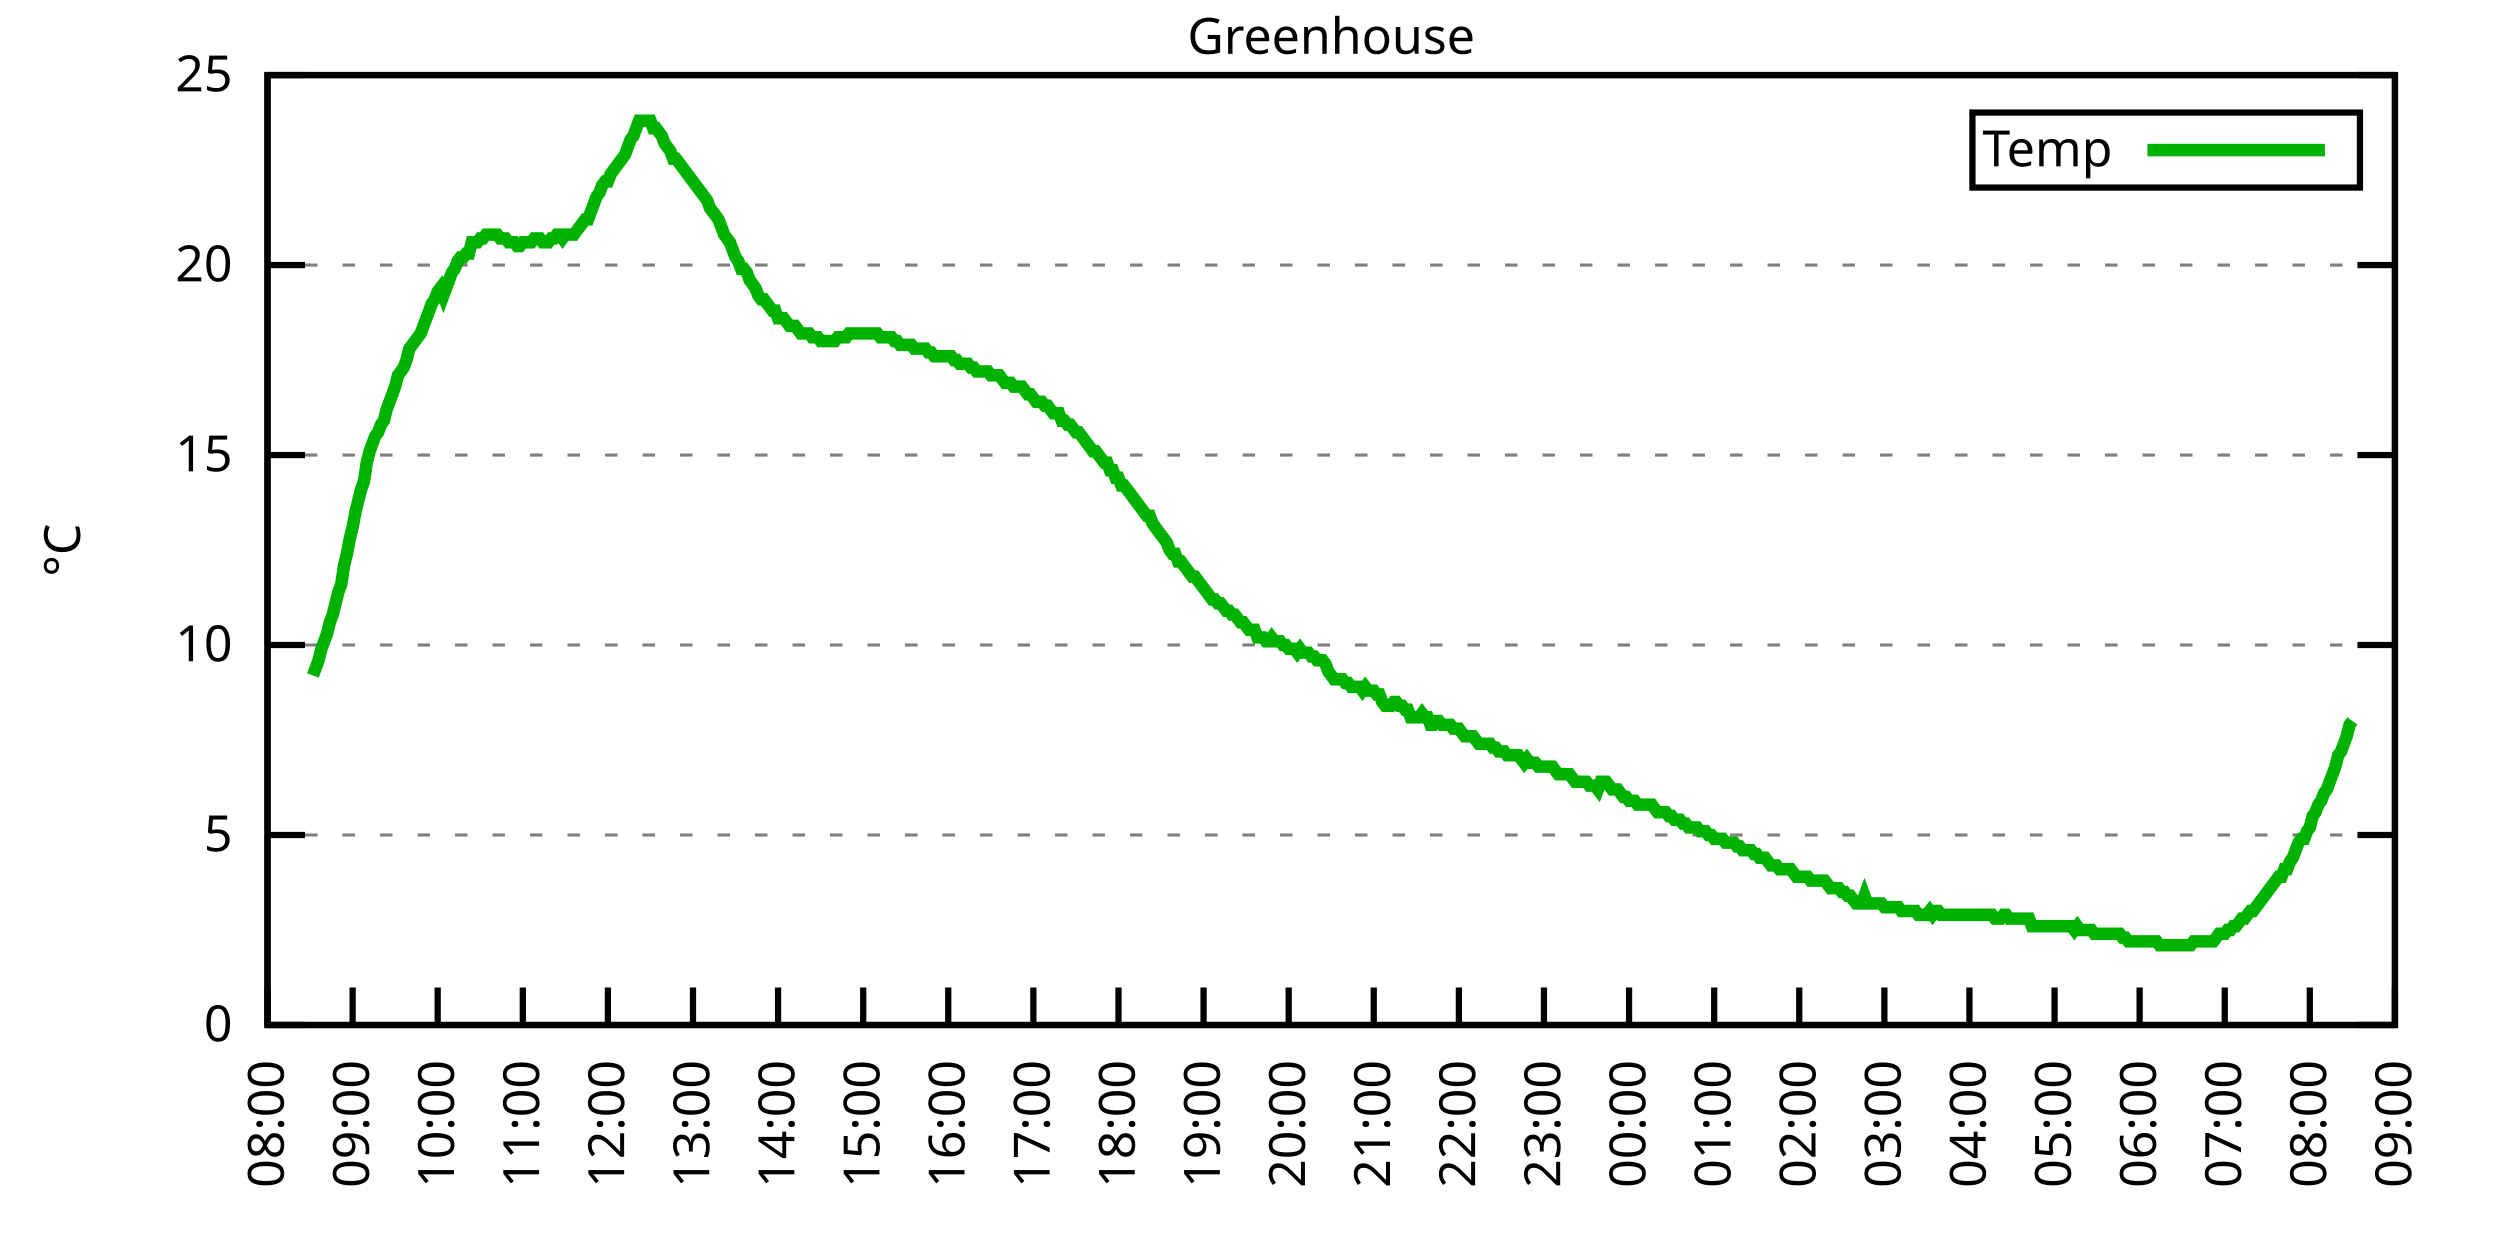
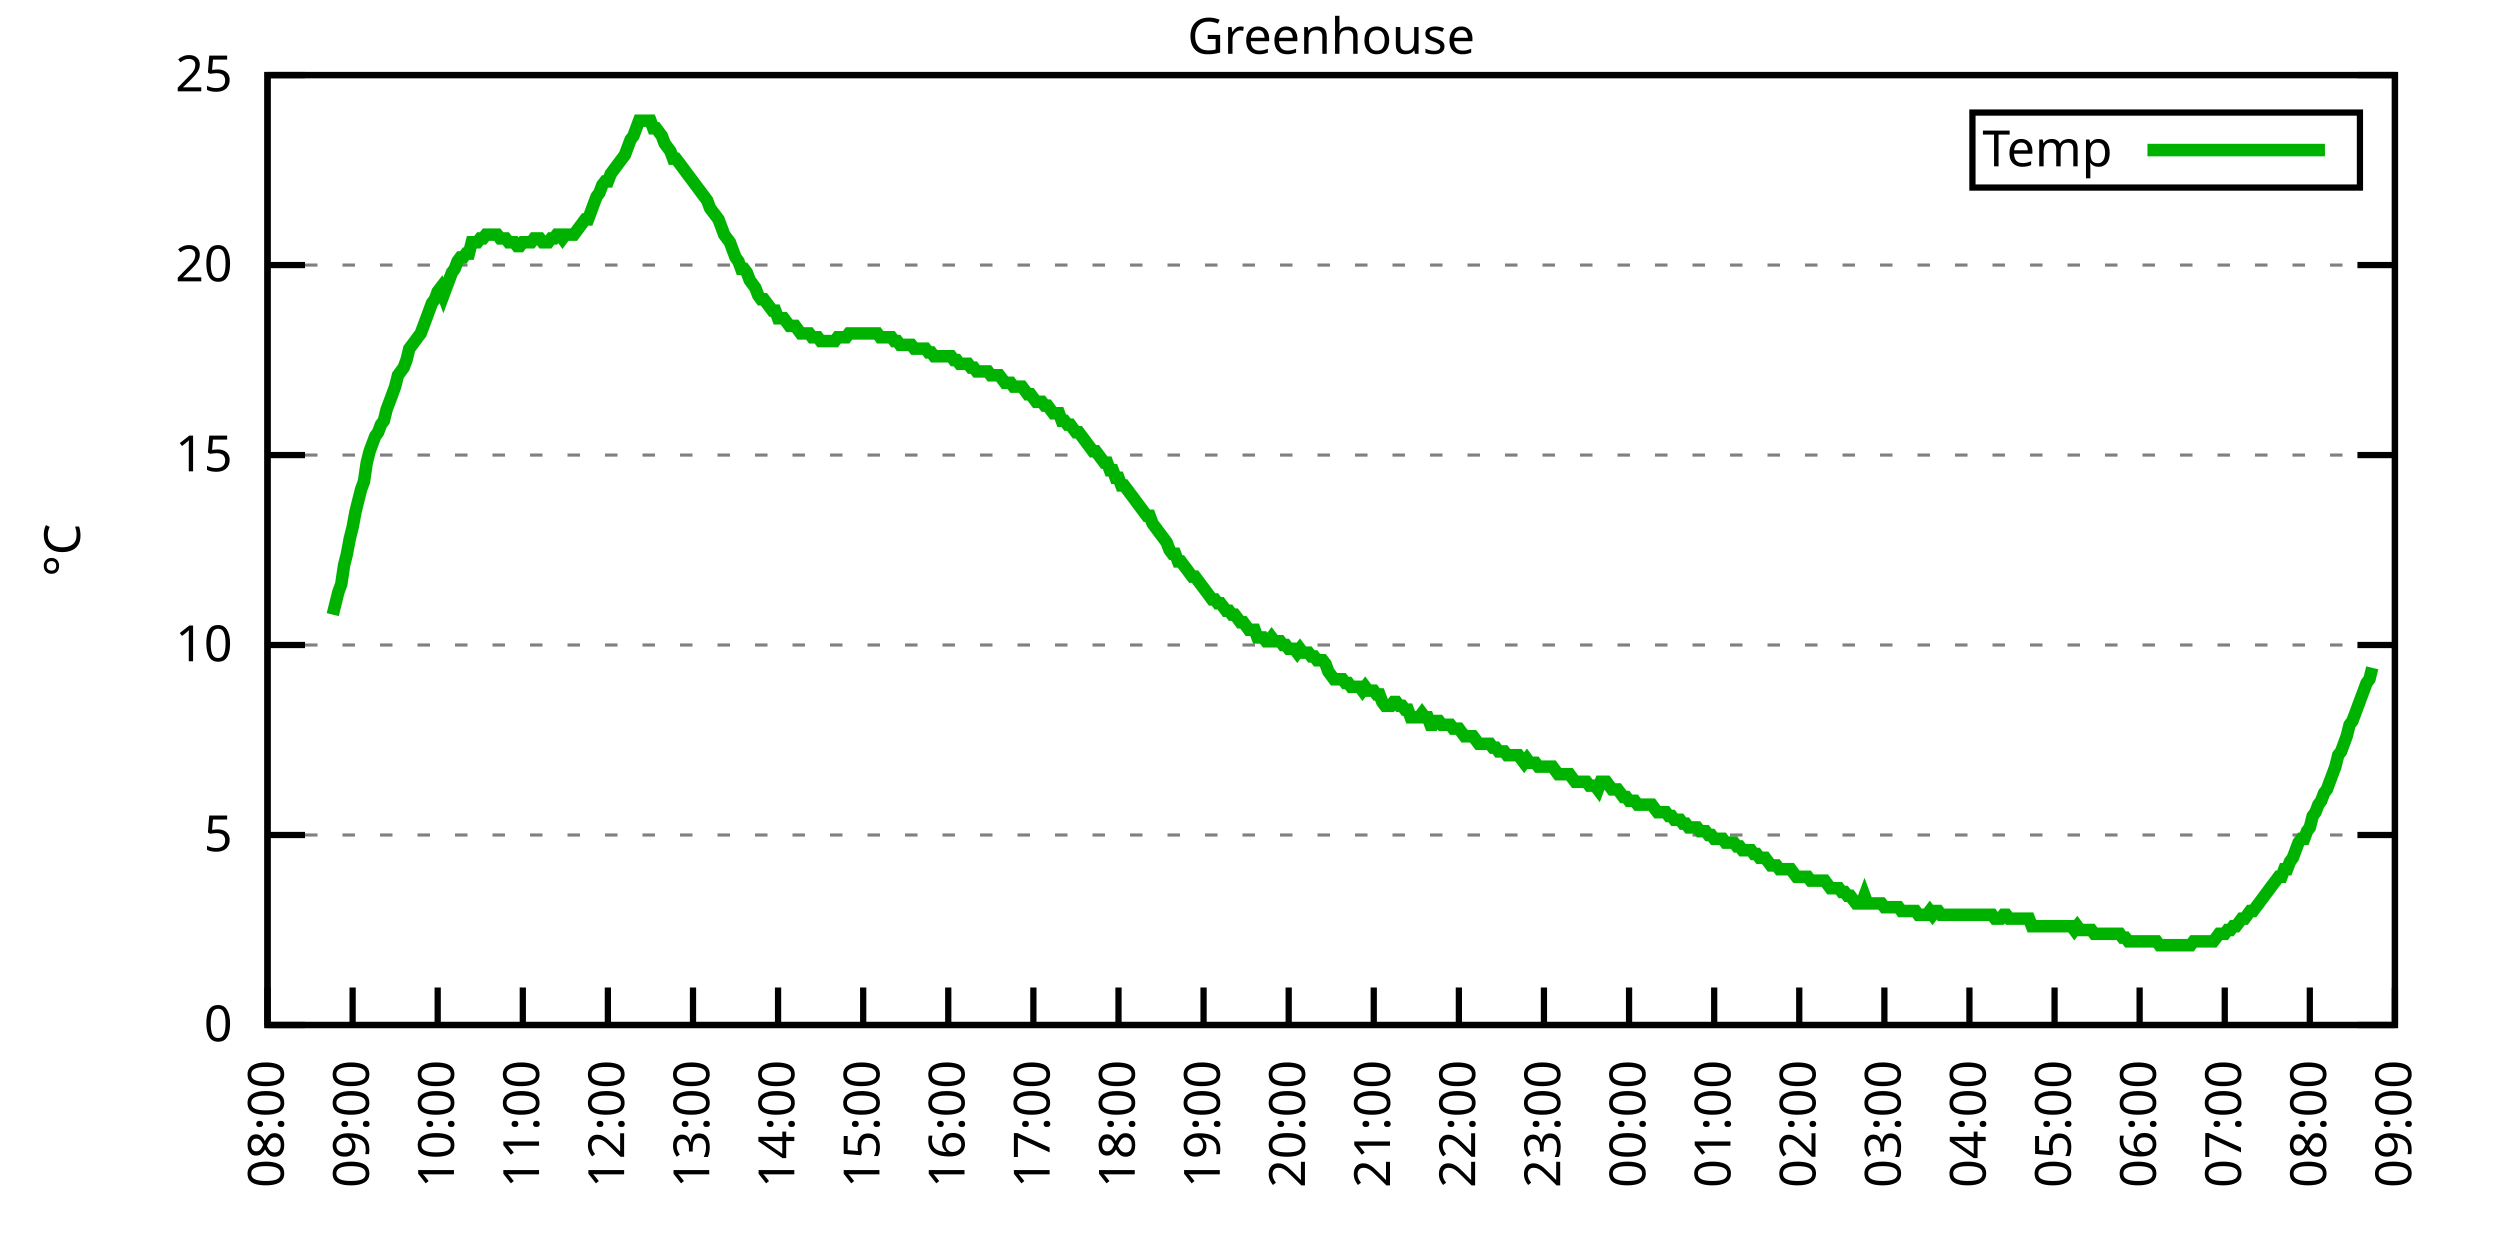
<svg xmlns="http://www.w3.org/2000/svg" xmlns:xlink="http://www.w3.org/1999/xlink" width="400" height="200" viewBox="0 0 400 200">
  <g id="gnuplot_canvas">
    <rect x="0" y="0" width="400" height="200" fill="none" />
    <defs>
      <circle id="gpDot" r="0.5" stroke-width="0.5" stroke="currentColor" />
      <path id="gpPt0" stroke-width="0.333" stroke="currentColor" d="M-1,0 h2 M0,-1 v2" />
      <path id="gpPt1" stroke-width="0.333" stroke="currentColor" d="M-1,-1 L1,1 M1,-1 L-1,1" />
      <path id="gpPt2" stroke-width="0.333" stroke="currentColor" d="M-1,0 L1,0 M0,-1 L0,1 M-1,-1 L1,1 M-1,1 L1,-1" />
      <rect id="gpPt3" stroke-width="0.333" stroke="currentColor" x="-1" y="-1" width="2" height="2" />
      <rect id="gpPt4" stroke-width="0.333" stroke="currentColor" fill="currentColor" x="-1" y="-1" width="2" height="2" />
      <circle id="gpPt5" stroke-width="0.333" stroke="currentColor" cx="0" cy="0" r="1" />
      <use xlink:href="#gpPt5" id="gpPt6" fill="currentColor" stroke="none" />
      <path id="gpPt7" stroke-width="0.333" stroke="currentColor" d="M0,-1.33 L-1.33,0.67 L1.33,0.67 z" />
      <use xlink:href="#gpPt7" id="gpPt8" fill="currentColor" stroke="none" />
      <use xlink:href="#gpPt7" id="gpPt9" stroke="currentColor" transform="rotate(180)" />
      <use xlink:href="#gpPt9" id="gpPt10" fill="currentColor" stroke="none" />
      <use xlink:href="#gpPt3" id="gpPt11" stroke="currentColor" transform="rotate(45)" />
      <use xlink:href="#gpPt11" id="gpPt12" fill="currentColor" stroke="none" />
      <path id="gpPt13" stroke-width="0.333" stroke="currentColor" d="M0,1.330 L1.265,0.411 L0.782,-1.067 L-0.782,-1.076 L-1.265,0.411 z" />
      <use xlink:href="#gpPt13" id="gpPt14" fill="currentColor" stroke="none" />
      <filter id="textbox" filterUnits="objectBoundingBox" x="0" y="0" height="1" width="1">
        <feFlood flood-color="white" flood-opacity="1" result="bgnd" />
        <feComposite in="SourceGraphic" in2="bgnd" operator="atop" />
      </filter>
      <filter id="greybox" filterUnits="objectBoundingBox" x="0" y="0" height="1" width="1">
        <feFlood flood-color="lightgrey" flood-opacity="1" result="grey" />
        <feComposite in="SourceGraphic" in2="grey" operator="atop" />
      </filter>
    </defs>
    <g fill="none" color="white" stroke="currentColor" stroke-width="1.00" stroke-linecap="butt" stroke-linejoin="miter">
</g>
    <g fill="none" color="black" stroke="currentColor" stroke-width="1.00" stroke-linecap="butt" stroke-linejoin="miter">
      <g stroke="none" shape-rendering="crispEdges">
        <polygon fill="rgb(255, 255, 255)" points="42.80,164.00 383.18,164.00 383.18,12.02 42.80,12.02 " />
      </g>
    </g>
    <g fill="none" color="black" stroke="currentColor" stroke-width="1.00" stroke-linecap="butt" stroke-linejoin="miter">
</g>
    <g fill="none" color="black" stroke="black" stroke-width="0.50" stroke-linecap="butt" stroke-linejoin="miter">
</g>
    <g fill="none" color="gray" stroke="currentColor" stroke-width="0.50" stroke-linecap="butt" stroke-linejoin="miter">
      <path stroke="gray" stroke-dasharray="2,4" class="gridline" d="M42.80,164.00 L383.19,164.00  " />
    </g>
    <g fill="none" color="gray" stroke="gray" stroke-width="1.00" stroke-linecap="butt" stroke-linejoin="miter">
</g>
    <g fill="none" color="black" stroke="currentColor" stroke-width="1.00" stroke-linecap="butt" stroke-linejoin="miter">
      <path stroke="black" d="M42.80,164.00 L48.80,164.00 M383.19,164.00 L377.19,164.00  " />
      <g transform="translate(37.20,166.60)" stroke="none" fill="black" font-family="Sans" font-size="8.00" text-anchor="end">
        <text>
          <tspan font-family="Sans"> 0</tspan>
        </text>
      </g>
    </g>
    <g fill="none" color="black" stroke="currentColor" stroke-width="1.00" stroke-linecap="butt" stroke-linejoin="miter">
</g>
    <g fill="none" color="black" stroke="black" stroke-width="0.50" stroke-linecap="butt" stroke-linejoin="miter">
</g>
    <g fill="none" color="gray" stroke="currentColor" stroke-width="0.50" stroke-linecap="butt" stroke-linejoin="miter">
      <path stroke="gray" stroke-dasharray="2,4" class="gridline" d="M42.80,133.60 L383.19,133.60  " />
    </g>
    <g fill="none" color="gray" stroke="gray" stroke-width="1.00" stroke-linecap="butt" stroke-linejoin="miter">
</g>
    <g fill="none" color="black" stroke="currentColor" stroke-width="1.00" stroke-linecap="butt" stroke-linejoin="miter">
      <path stroke="black" d="M42.80,133.60 L48.80,133.60 M383.19,133.60 L377.19,133.60  " />
      <g transform="translate(37.20,136.20)" stroke="none" fill="black" font-family="Sans" font-size="8.00" text-anchor="end">
        <text>
          <tspan font-family="Sans"> 5</tspan>
        </text>
      </g>
    </g>
    <g fill="none" color="black" stroke="currentColor" stroke-width="1.00" stroke-linecap="butt" stroke-linejoin="miter">
</g>
    <g fill="none" color="black" stroke="black" stroke-width="0.50" stroke-linecap="butt" stroke-linejoin="miter">
</g>
    <g fill="none" color="gray" stroke="currentColor" stroke-width="0.50" stroke-linecap="butt" stroke-linejoin="miter">
      <path stroke="gray" stroke-dasharray="2,4" class="gridline" d="M42.80,103.20 L383.19,103.20  " />
    </g>
    <g fill="none" color="gray" stroke="gray" stroke-width="1.00" stroke-linecap="butt" stroke-linejoin="miter">
</g>
    <g fill="none" color="black" stroke="currentColor" stroke-width="1.00" stroke-linecap="butt" stroke-linejoin="miter">
      <path stroke="black" d="M42.80,103.20 L48.80,103.20 M383.19,103.20 L377.19,103.20  " />
      <g transform="translate(37.20,105.80)" stroke="none" fill="black" font-family="Sans" font-size="8.00" text-anchor="end">
        <text>
          <tspan font-family="Sans"> 10</tspan>
        </text>
      </g>
    </g>
    <g fill="none" color="black" stroke="currentColor" stroke-width="1.00" stroke-linecap="butt" stroke-linejoin="miter">
</g>
    <g fill="none" color="black" stroke="black" stroke-width="0.50" stroke-linecap="butt" stroke-linejoin="miter">
</g>
    <g fill="none" color="gray" stroke="currentColor" stroke-width="0.50" stroke-linecap="butt" stroke-linejoin="miter">
      <path stroke="gray" stroke-dasharray="2,4" class="gridline" d="M42.80,72.81 L383.19,72.81  " />
    </g>
    <g fill="none" color="gray" stroke="gray" stroke-width="1.00" stroke-linecap="butt" stroke-linejoin="miter">
</g>
    <g fill="none" color="black" stroke="currentColor" stroke-width="1.00" stroke-linecap="butt" stroke-linejoin="miter">
      <path stroke="black" d="M42.80,72.81 L48.80,72.81 M383.19,72.81 L377.19,72.81  " />
      <g transform="translate(37.20,75.41)" stroke="none" fill="black" font-family="Sans" font-size="8.00" text-anchor="end">
        <text>
          <tspan font-family="Sans"> 15</tspan>
        </text>
      </g>
    </g>
    <g fill="none" color="black" stroke="currentColor" stroke-width="1.00" stroke-linecap="butt" stroke-linejoin="miter">
</g>
    <g fill="none" color="black" stroke="black" stroke-width="0.50" stroke-linecap="butt" stroke-linejoin="miter">
</g>
    <g fill="none" color="gray" stroke="currentColor" stroke-width="0.50" stroke-linecap="butt" stroke-linejoin="miter">
      <path stroke="gray" stroke-dasharray="2,4" class="gridline" d="M42.80,42.41 L383.19,42.41  " />
    </g>
    <g fill="none" color="gray" stroke="gray" stroke-width="1.00" stroke-linecap="butt" stroke-linejoin="miter">
</g>
    <g fill="none" color="black" stroke="currentColor" stroke-width="1.00" stroke-linecap="butt" stroke-linejoin="miter">
      <path stroke="black" d="M42.80,42.41 L48.80,42.41 M383.19,42.41 L377.19,42.41  " />
      <g transform="translate(37.20,45.01)" stroke="none" fill="black" font-family="Sans" font-size="8.00" text-anchor="end">
        <text>
          <tspan font-family="Sans"> 20</tspan>
        </text>
      </g>
    </g>
    <g fill="none" color="black" stroke="currentColor" stroke-width="1.00" stroke-linecap="butt" stroke-linejoin="miter">
</g>
    <g fill="none" color="black" stroke="black" stroke-width="0.50" stroke-linecap="butt" stroke-linejoin="miter">
</g>
    <g fill="none" color="gray" stroke="currentColor" stroke-width="0.50" stroke-linecap="butt" stroke-linejoin="miter">
      <path stroke="gray" stroke-dasharray="2,4" class="gridline" d="M42.80,12.01 L383.19,12.01  " />
    </g>
    <g fill="none" color="gray" stroke="gray" stroke-width="1.00" stroke-linecap="butt" stroke-linejoin="miter">
</g>
    <g fill="none" color="black" stroke="currentColor" stroke-width="1.00" stroke-linecap="butt" stroke-linejoin="miter">
      <path stroke="black" d="M42.80,12.01 L48.80,12.01 M383.19,12.01 L377.19,12.01  " />
      <g transform="translate(37.20,14.61)" stroke="none" fill="black" font-family="Sans" font-size="8.00" text-anchor="end">
        <text>
          <tspan font-family="Sans"> 25</tspan>
        </text>
      </g>
    </g>
    <g fill="none" color="black" stroke="currentColor" stroke-width="1.00" stroke-linecap="butt" stroke-linejoin="miter">
      <path stroke="black" d="M42.80,164.00 L42.80,158.00  " />
      <g transform="translate(45.40,169.60) rotate(270.00)" stroke="none" fill="black" font-family="Sans" font-size="8.00" text-anchor="end">
        <text>
          <tspan font-family="Sans">08:00</tspan>
        </text>
      </g>
    </g>
    <g fill="none" color="black" stroke="currentColor" stroke-width="1.00" stroke-linecap="butt" stroke-linejoin="miter">
      <path stroke="black" d="M56.42,164.00 L56.42,158.00  " />
      <g transform="translate(59.02,169.60) rotate(270.00)" stroke="none" fill="black" font-family="Sans" font-size="8.00" text-anchor="end">
        <text>
          <tspan font-family="Sans">09:00</tspan>
        </text>
      </g>
    </g>
    <g fill="none" color="black" stroke="currentColor" stroke-width="1.00" stroke-linecap="butt" stroke-linejoin="miter">
      <path stroke="black" d="M70.03,164.00 L70.03,158.00  " />
      <g transform="translate(72.63,169.60) rotate(270.00)" stroke="none" fill="black" font-family="Sans" font-size="8.00" text-anchor="end">
        <text>
          <tspan font-family="Sans">10:00</tspan>
        </text>
      </g>
    </g>
    <g fill="none" color="black" stroke="currentColor" stroke-width="1.00" stroke-linecap="butt" stroke-linejoin="miter">
      <path stroke="black" d="M83.65,164.00 L83.65,158.00  " />
      <g transform="translate(86.25,169.60) rotate(270.00)" stroke="none" fill="black" font-family="Sans" font-size="8.00" text-anchor="end">
        <text>
          <tspan font-family="Sans">11:00</tspan>
        </text>
      </g>
    </g>
    <g fill="none" color="black" stroke="currentColor" stroke-width="1.00" stroke-linecap="butt" stroke-linejoin="miter">
      <path stroke="black" d="M97.26,164.00 L97.26,158.00  " />
      <g transform="translate(99.86,169.60) rotate(270.00)" stroke="none" fill="black" font-family="Sans" font-size="8.00" text-anchor="end">
        <text>
          <tspan font-family="Sans">12:00</tspan>
        </text>
      </g>
    </g>
    <g fill="none" color="black" stroke="currentColor" stroke-width="1.00" stroke-linecap="butt" stroke-linejoin="miter">
      <path stroke="black" d="M110.88,164.00 L110.88,158.00  " />
      <g transform="translate(113.48,169.60) rotate(270.00)" stroke="none" fill="black" font-family="Sans" font-size="8.00" text-anchor="end">
        <text>
          <tspan font-family="Sans">13:00</tspan>
        </text>
      </g>
    </g>
    <g fill="none" color="black" stroke="currentColor" stroke-width="1.00" stroke-linecap="butt" stroke-linejoin="miter">
      <path stroke="black" d="M124.49,164.00 L124.49,158.00  " />
      <g transform="translate(127.09,169.60) rotate(270.00)" stroke="none" fill="black" font-family="Sans" font-size="8.00" text-anchor="end">
        <text>
          <tspan font-family="Sans">14:00</tspan>
        </text>
      </g>
    </g>
    <g fill="none" color="black" stroke="currentColor" stroke-width="1.00" stroke-linecap="butt" stroke-linejoin="miter">
      <path stroke="black" d="M138.11,164.00 L138.11,158.00  " />
      <g transform="translate(140.71,169.60) rotate(270.00)" stroke="none" fill="black" font-family="Sans" font-size="8.00" text-anchor="end">
        <text>
          <tspan font-family="Sans">15:00</tspan>
        </text>
      </g>
    </g>
    <g fill="none" color="black" stroke="currentColor" stroke-width="1.00" stroke-linecap="butt" stroke-linejoin="miter">
      <path stroke="black" d="M151.72,164.00 L151.72,158.00  " />
      <g transform="translate(154.32,169.60) rotate(270.00)" stroke="none" fill="black" font-family="Sans" font-size="8.00" text-anchor="end">
        <text>
          <tspan font-family="Sans">16:00</tspan>
        </text>
      </g>
    </g>
    <g fill="none" color="black" stroke="currentColor" stroke-width="1.00" stroke-linecap="butt" stroke-linejoin="miter">
      <path stroke="black" d="M165.34,164.00 L165.34,158.00  " />
      <g transform="translate(167.94,169.60) rotate(270.00)" stroke="none" fill="black" font-family="Sans" font-size="8.00" text-anchor="end">
        <text>
          <tspan font-family="Sans">17:00</tspan>
        </text>
      </g>
    </g>
    <g fill="none" color="black" stroke="currentColor" stroke-width="1.00" stroke-linecap="butt" stroke-linejoin="miter">
      <path stroke="black" d="M178.96,164.00 L178.96,158.00  " />
      <g transform="translate(181.56,169.60) rotate(270.00)" stroke="none" fill="black" font-family="Sans" font-size="8.00" text-anchor="end">
        <text>
          <tspan font-family="Sans">18:00</tspan>
        </text>
      </g>
    </g>
    <g fill="none" color="black" stroke="currentColor" stroke-width="1.00" stroke-linecap="butt" stroke-linejoin="miter">
      <path stroke="black" d="M192.57,164.00 L192.57,158.00  " />
      <g transform="translate(195.17,169.60) rotate(270.00)" stroke="none" fill="black" font-family="Sans" font-size="8.00" text-anchor="end">
        <text>
          <tspan font-family="Sans">19:00</tspan>
        </text>
      </g>
    </g>
    <g fill="none" color="black" stroke="currentColor" stroke-width="1.00" stroke-linecap="butt" stroke-linejoin="miter">
      <path stroke="black" d="M206.19,164.00 L206.19,158.00  " />
      <g transform="translate(208.79,169.60) rotate(270.00)" stroke="none" fill="black" font-family="Sans" font-size="8.00" text-anchor="end">
        <text>
          <tspan font-family="Sans">20:00</tspan>
        </text>
      </g>
    </g>
    <g fill="none" color="black" stroke="currentColor" stroke-width="1.00" stroke-linecap="butt" stroke-linejoin="miter">
      <path stroke="black" d="M219.80,164.00 L219.80,158.00  " />
      <g transform="translate(222.40,169.60) rotate(270.00)" stroke="none" fill="black" font-family="Sans" font-size="8.00" text-anchor="end">
        <text>
          <tspan font-family="Sans">21:00</tspan>
        </text>
      </g>
    </g>
    <g fill="none" color="black" stroke="currentColor" stroke-width="1.00" stroke-linecap="butt" stroke-linejoin="miter">
      <path stroke="black" d="M233.42,164.00 L233.42,158.00  " />
      <g transform="translate(236.02,169.60) rotate(270.00)" stroke="none" fill="black" font-family="Sans" font-size="8.00" text-anchor="end">
        <text>
          <tspan font-family="Sans">22:00</tspan>
        </text>
      </g>
    </g>
    <g fill="none" color="black" stroke="currentColor" stroke-width="1.00" stroke-linecap="butt" stroke-linejoin="miter">
      <path stroke="black" d="M247.03,164.00 L247.03,158.00  " />
      <g transform="translate(249.63,169.60) rotate(270.00)" stroke="none" fill="black" font-family="Sans" font-size="8.00" text-anchor="end">
        <text>
          <tspan font-family="Sans">23:00</tspan>
        </text>
      </g>
    </g>
    <g fill="none" color="black" stroke="currentColor" stroke-width="1.00" stroke-linecap="butt" stroke-linejoin="miter">
      <path stroke="black" d="M260.65,164.00 L260.65,158.00  " />
      <g transform="translate(263.25,169.60) rotate(270.00)" stroke="none" fill="black" font-family="Sans" font-size="8.00" text-anchor="end">
        <text>
          <tspan font-family="Sans">00:00</tspan>
        </text>
      </g>
    </g>
    <g fill="none" color="black" stroke="currentColor" stroke-width="1.00" stroke-linecap="butt" stroke-linejoin="miter">
      <path stroke="black" d="M274.27,164.00 L274.27,158.00  " />
      <g transform="translate(276.87,169.60) rotate(270.00)" stroke="none" fill="black" font-family="Sans" font-size="8.00" text-anchor="end">
        <text>
          <tspan font-family="Sans">01:00</tspan>
        </text>
      </g>
    </g>
    <g fill="none" color="black" stroke="currentColor" stroke-width="1.00" stroke-linecap="butt" stroke-linejoin="miter">
      <path stroke="black" d="M287.88,164.00 L287.88,158.00  " />
      <g transform="translate(290.48,169.60) rotate(270.00)" stroke="none" fill="black" font-family="Sans" font-size="8.00" text-anchor="end">
        <text>
          <tspan font-family="Sans">02:00</tspan>
        </text>
      </g>
    </g>
    <g fill="none" color="black" stroke="currentColor" stroke-width="1.00" stroke-linecap="butt" stroke-linejoin="miter">
      <path stroke="black" d="M301.50,164.00 L301.50,158.00  " />
      <g transform="translate(304.10,169.60) rotate(270.00)" stroke="none" fill="black" font-family="Sans" font-size="8.00" text-anchor="end">
        <text>
          <tspan font-family="Sans">03:00</tspan>
        </text>
      </g>
    </g>
    <g fill="none" color="black" stroke="currentColor" stroke-width="1.00" stroke-linecap="butt" stroke-linejoin="miter">
      <path stroke="black" d="M315.11,164.00 L315.11,158.00  " />
      <g transform="translate(317.71,169.60) rotate(270.00)" stroke="none" fill="black" font-family="Sans" font-size="8.00" text-anchor="end">
        <text>
          <tspan font-family="Sans">04:00</tspan>
        </text>
      </g>
    </g>
    <g fill="none" color="black" stroke="currentColor" stroke-width="1.00" stroke-linecap="butt" stroke-linejoin="miter">
      <path stroke="black" d="M328.73,164.00 L328.73,158.00  " />
      <g transform="translate(331.33,169.60) rotate(270.00)" stroke="none" fill="black" font-family="Sans" font-size="8.00" text-anchor="end">
        <text>
          <tspan font-family="Sans">05:00</tspan>
        </text>
      </g>
    </g>
    <g fill="none" color="black" stroke="currentColor" stroke-width="1.00" stroke-linecap="butt" stroke-linejoin="miter">
      <path stroke="black" d="M342.34,164.00 L342.34,158.00  " />
      <g transform="translate(344.94,169.60) rotate(270.00)" stroke="none" fill="black" font-family="Sans" font-size="8.00" text-anchor="end">
        <text>
          <tspan font-family="Sans">06:00</tspan>
        </text>
      </g>
    </g>
    <g fill="none" color="black" stroke="currentColor" stroke-width="1.00" stroke-linecap="butt" stroke-linejoin="miter">
      <path stroke="black" d="M355.96,164.00 L355.96,158.00  " />
      <g transform="translate(358.56,169.60) rotate(270.00)" stroke="none" fill="black" font-family="Sans" font-size="8.00" text-anchor="end">
        <text>
          <tspan font-family="Sans">07:00</tspan>
        </text>
      </g>
    </g>
    <g fill="none" color="black" stroke="currentColor" stroke-width="1.00" stroke-linecap="butt" stroke-linejoin="miter">
      <path stroke="black" d="M369.57,164.00 L369.57,158.00  " />
      <g transform="translate(372.17,169.60) rotate(270.00)" stroke="none" fill="black" font-family="Sans" font-size="8.00" text-anchor="end">
        <text>
          <tspan font-family="Sans">08:00</tspan>
        </text>
      </g>
    </g>
    <g fill="none" color="black" stroke="currentColor" stroke-width="1.00" stroke-linecap="butt" stroke-linejoin="miter">
      <path stroke="black" d="M383.19,164.00 L383.19,158.00  " />
      <g transform="translate(385.79,169.60) rotate(270.00)" stroke="none" fill="black" font-family="Sans" font-size="8.00" text-anchor="end">
        <text>
          <tspan font-family="Sans">09:00</tspan>
        </text>
      </g>
    </g>
    <g fill="none" color="black" stroke="currentColor" stroke-width="1.00" stroke-linecap="butt" stroke-linejoin="miter">
</g>
    <g fill="none" color="black" stroke="currentColor" stroke-width="1.00" stroke-linecap="butt" stroke-linejoin="miter">
      <path stroke="black" d="M42.80,12.01 L42.80,164.00 L383.19,164.00 L383.19,12.01 L42.80,12.01 Z  " />
    </g>
    <g fill="none" color="black" stroke="currentColor" stroke-width="1.00" stroke-linecap="butt" stroke-linejoin="miter">
</g>
    <g fill="none" color="black" stroke="currentColor" stroke-width="1.00" stroke-linecap="butt" stroke-linejoin="miter">
      <path stroke="black" d="M315.59,30.01 L315.59,18.01 L377.59,18.01 L377.59,30.01 L315.59,30.01 Z  " />
    </g>
    <g id="Greenhouse_plot_1">
      <g fill="none" color="white" stroke="black" stroke-width="2.00" stroke-linecap="butt" stroke-linejoin="miter">
</g>
      <g fill="none" color="black" stroke="currentColor" stroke-width="2.00" stroke-linecap="butt" stroke-linejoin="miter">
        <g transform="translate(337.99,26.61)" stroke="none" fill="black" font-family="Sans" font-size="8.00" text-anchor="end">
          <text>
            <tspan font-family="Sans">Temp</tspan>
          </text>
        </g>
      </g>
      <g fill="none" color="black" stroke="currentColor" stroke-width="2.00" stroke-linecap="butt" stroke-linejoin="miter">
-         <path stroke="rgb(  0, 178,   0)" d="M343.59,24.01 L371.99,24.01 M50.06,108.07 L50.52,106.85 L50.97,105.64 L51.42,103.81 L51.88,102.60 L52.33,101.38   L52.78,99.56 L53.24,98.34 L53.69,96.52 L54.15,94.69 L54.60,93.48 L55.05,90.44 L55.51,88.61 L55.96,86.18   L56.42,84.36 L56.87,81.93 L57.32,80.10 L57.78,78.28 L58.23,77.06 L58.68,74.02 L59.14,72.20 L59.59,70.98   L60.05,69.77 L60.50,69.16 L60.95,67.94 L61.41,67.33 L61.86,65.51 L62.32,64.29 L62.77,63.08 L63.22,61.86   L63.68,60.04 L64.13,59.43 L64.58,58.82 L65.04,57.61 L65.49,55.78 L65.95,55.18 L66.40,54.57 L66.85,53.96   L67.31,53.35 L67.76,52.14 L68.22,50.92 L68.67,49.70 L69.12,48.49 L69.58,47.88 L70.03,46.66 L70.49,46.06   L70.94,47.27 L71.39,46.06 L71.85,44.84 L72.30,43.62 L72.75,43.02 L73.21,41.80 L73.66,41.19 L74.12,41.19   L74.57,40.58 L75.02,40.58 L75.48,38.76 L75.93,38.76 L76.39,38.76 L76.84,38.15 L77.29,38.15 L77.75,37.54   L78.20,37.54 L78.65,37.54 L79.11,37.54 L79.56,37.54 L80.02,38.15 L80.47,38.15 L80.92,38.15 L81.38,38.76   L81.83,38.76 L82.29,38.76 L82.74,39.37 L83.19,39.37 L83.65,38.76 L84.10,38.76 L84.55,38.76 L85.01,38.76   L85.46,38.15 L85.92,38.15 L86.37,38.15 L86.82,38.76 L87.28,38.76 L87.73,38.76 L88.19,38.15 L88.64,38.15   L89.09,37.54 L89.55,37.54 L90.00,38.15 L90.45,37.54 L90.91,37.54 L91.36,37.54 L91.82,37.54 L92.27,36.94   L92.72,36.33 L93.18,35.72 L93.63,35.11 L94.09,35.11 L94.54,33.90 L94.99,32.68 L95.45,31.46 L95.90,30.86   L96.35,29.64 L96.81,29.03 L97.26,29.03 L97.72,27.82 L98.17,27.21 L98.62,26.60 L99.08,25.99 L99.53,25.39   L99.99,24.78 L100.44,23.56 L100.89,22.35 L101.35,21.74 L101.80,20.52 L102.25,19.31 L102.71,19.31 L103.16,19.31   L103.62,19.31 L104.07,19.31 L104.52,20.52 L104.98,20.52 L105.43,21.13 L105.89,21.74 L106.34,22.95 L106.79,23.56   L107.25,24.17 L107.70,25.39 L108.15,25.39 L108.61,25.99 L109.06,26.60 L109.52,27.21 L109.97,27.82 L110.42,28.42   L110.88,29.03 L111.33,29.64 L111.79,30.25 L112.24,30.86 L112.69,31.46 L113.15,32.07 L113.60,33.29 L114.05,33.90   L114.51,34.50 L114.96,35.11 L115.42,36.33 L115.87,37.54 L116.32,38.15 L116.78,38.76 L117.23,39.98 L117.69,41.19   L118.14,41.80 L118.59,43.02 L119.05,43.02 L119.50,43.62 L119.96,44.84 L120.41,45.45 L120.86,46.06 L121.32,47.27   L121.77,47.88 L122.22,47.88 L122.68,48.49 L123.13,49.10 L123.59,49.70 L124.04,49.70 L124.49,50.92 L124.95,50.92   L125.40,50.92 L125.86,51.53 L126.31,52.14 L126.76,52.14 L127.22,52.14 L127.67,52.74 L128.12,53.35 L128.58,53.35   L129.03,53.35 L129.49,53.35 L129.94,53.96 L130.39,53.96 L130.85,53.96 L131.30,54.57 L131.76,54.57 L132.21,54.57   L132.66,54.57 L133.12,54.57 L133.57,54.57 L134.02,53.96 L134.48,53.96 L134.93,53.96 L135.39,53.96 L135.84,53.35   L136.29,53.35 L136.75,53.35 L137.20,53.35 L137.66,53.35 L138.11,53.35 L138.56,53.35 L139.02,53.35 L139.47,53.35   L139.92,53.35 L140.38,53.35 L140.83,53.96 L141.29,53.96 L141.74,53.96 L142.19,53.96 L142.65,53.96 L143.10,54.57   L143.56,54.57 L144.01,55.18 L144.46,55.18 L144.92,55.18 L145.37,55.18 L145.82,55.18 L146.28,55.78 L146.73,55.78   L147.19,55.78 L147.64,55.78 L148.09,55.78 L148.55,56.39 L149.00,56.39 L149.46,57.00 L149.91,57.00 L150.36,57.00   L150.82,57.00 L151.27,57.00 L151.72,57.00 L152.18,57.00 L152.63,57.61 L153.09,57.61 L153.54,58.21 L153.99,58.21   L154.45,58.21 L154.90,58.21 L155.36,58.82 L155.81,58.82 L156.26,59.43 L156.72,59.43 L157.17,59.43 L157.62,59.43   L158.08,59.43 L158.53,60.04 L158.99,60.04 L159.44,60.04 L159.89,60.04 L160.35,60.65 L160.80,61.25 L161.26,61.25   L161.71,61.25 L162.16,61.86 L162.62,61.86 L163.07,61.86 L163.52,61.86 L163.98,62.47 L164.43,63.08 L164.89,63.08   L165.34,63.69 L165.79,64.29 L166.25,64.29 L166.70,64.29 L167.16,64.90 L167.61,64.90 L168.06,65.51 L168.52,66.12   L168.97,66.12 L169.43,66.12 L169.88,67.33 L170.33,67.33 L170.79,67.94 L171.24,67.94 L171.69,68.55 L172.15,69.16   L172.60,69.16 L173.06,69.77 L173.51,70.37 L173.96,70.98 L174.42,71.59 L174.87,72.20 L175.33,72.20 L175.78,72.81   L176.23,73.41 L176.69,74.02 L177.14,74.02 L177.59,75.24 L178.05,75.24 L178.50,76.45 L178.96,76.45 L179.41,77.67   L179.86,77.67 L180.32,78.28 L180.77,78.89 L181.23,79.49 L181.68,80.10 L182.13,80.71 L182.59,81.32 L183.04,81.93   L183.49,82.53 L183.95,82.53 L184.40,83.75 L184.86,84.36 L185.31,84.97 L185.76,85.57 L186.22,86.18 L186.67,86.79   L187.13,88.00 L187.58,88.61 L188.03,88.61 L188.49,89.83 L188.94,89.83 L189.39,90.44 L189.85,91.04 L190.30,91.65   L190.76,92.26 L191.21,92.26 L191.66,92.87 L192.12,93.48 L192.57,94.08 L193.03,94.69 L193.48,95.30 L193.93,95.91   L194.39,95.91 L194.84,96.52 L195.29,96.52 L195.75,97.12 L196.20,97.73 L196.66,97.73 L197.11,98.34 L197.56,98.34   L198.02,98.95 L198.47,99.56 L198.93,99.56 L199.38,100.16 L199.83,100.77 L200.29,100.77 L200.74,100.77 L201.19,101.99   L201.65,101.99 L202.10,101.99 L202.56,102.60 L203.01,102.60 L203.46,101.99 L203.92,102.60 L204.37,102.60 L204.83,102.60   L205.28,103.20 L205.73,103.20 L206.19,103.81 L206.64,103.81 L207.09,103.81 L207.55,104.42 L208.00,103.81 L208.46,104.42   L208.91,104.42 L209.36,104.42 L209.82,105.03 L210.27,105.03 L210.73,105.64 L211.18,105.64 L211.63,105.64 L212.09,106.24   L212.54,107.46 L213.00,108.07 L213.45,108.68 L213.90,108.68 L214.36,108.68 L214.81,108.68 L215.26,109.28 L215.72,109.28   L216.17,109.89 L216.63,109.89 L217.08,109.89 L217.53,109.89 L217.99,110.50 L218.44,109.89 L218.90,110.50 L219.35,110.50   L219.80,110.50 L220.26,111.11 L220.71,111.11 L221.16,112.32 L221.62,112.93 L222.07,112.93 L222.53,112.93 L222.98,112.32   L223.43,112.32 L223.89,112.93 L224.34,112.93 L224.80,113.54 L225.25,113.54 L225.70,114.76 L226.16,114.76 L226.61,114.76   L227.06,114.76 L227.52,114.15 L227.97,114.76 L228.43,114.76 L228.88,115.97 L229.33,115.97 L229.79,115.36 L230.24,115.36   L230.70,115.97 L231.15,115.97 L231.60,115.97 L232.06,115.97 L232.51,116.58 L232.96,116.58 L233.42,116.58 L233.87,117.19   L234.33,117.80 L234.78,117.80 L235.23,117.80 L235.69,117.80 L236.14,118.40 L236.60,119.01 L237.05,119.01 L237.50,119.01   L237.96,119.01 L238.41,119.01 L238.86,119.62 L239.32,119.62 L239.77,120.23 L240.23,120.23 L240.68,120.23 L241.13,120.83   L241.59,120.83 L242.04,120.83 L242.50,120.83 L242.95,120.83 L243.40,121.44 L243.86,122.05 L244.31,121.44 L244.76,122.05   L245.22,122.05 L245.67,122.05 L246.13,122.66 L246.58,122.66 L247.03,122.66 L247.49,122.66 L247.94,122.66 L248.40,122.66   L248.85,123.27 L249.30,123.87 L249.76,123.87 L250.21,123.87 L250.66,123.87 L251.12,123.87 L251.57,124.48 L252.03,125.09   L252.48,125.09 L252.93,125.09 L253.39,125.09 L253.84,125.09 L254.30,125.70 L254.75,125.70 L255.20,125.70 L255.66,126.31   L256.11,125.09 L256.56,125.09 L257.02,125.09 L257.47,125.70 L257.93,126.31 L258.38,126.31 L258.83,126.31 L259.29,126.91   L259.74,127.52 L260.20,127.52 L260.65,128.13 L261.10,128.13 L261.56,128.13 L262.01,128.74 L262.47,128.74 L262.92,128.74   L263.37,128.74 L263.83,128.74 L264.28,128.74 L264.73,129.35 L265.19,129.95 L265.64,129.95 L266.10,129.95 L266.55,129.95   L267.00,130.56 L267.46,130.56 L267.91,131.17 L268.37,131.17 L268.82,131.17 L269.27,131.78 L269.73,131.78 L270.18,132.39   L270.63,132.39 L271.09,132.39 L271.54,132.39 L272.00,132.99 L272.45,132.99 L272.90,132.99 L273.36,133.60 L273.81,133.60   L274.27,134.21 L274.72,134.21 L275.17,134.21 L275.63,134.21 L276.08,134.82 L276.53,134.82 L276.99,134.82 L277.44,134.82   L277.90,135.43 L278.35,135.43 L278.80,136.03 L279.26,136.03 L279.71,136.03 L280.17,136.03 L280.62,136.64 L281.07,136.64   L281.53,137.25 L281.98,137.25 L282.43,137.25 L282.89,137.86 L283.34,138.47 L283.80,138.47 L284.25,138.47 L284.70,139.07   L285.16,139.07 L285.61,139.07 L286.07,139.07 L286.52,139.07 L286.97,139.68 L287.43,140.29 L287.88,140.29 L288.33,140.29   L288.79,140.29 L289.24,140.29 L289.70,140.90 L290.15,140.90 L290.60,140.90 L291.06,140.90 L291.51,140.90 L291.97,140.90   L292.42,141.51 L292.87,142.11 L293.33,142.11 L293.78,142.11 L294.23,142.11 L294.69,142.72 L295.14,142.72 L295.60,143.33   L296.05,143.33 L296.50,143.94 L296.96,144.55 L297.41,144.55 L297.87,144.55 L298.32,143.33 L298.77,144.55 L299.23,144.55   L299.68,144.55 L300.13,144.55 L300.59,144.55 L301.04,144.55 L301.50,145.15 L301.95,145.15 L302.40,145.15 L302.86,145.15   L303.31,145.15 L303.77,145.15 L304.22,145.76 L304.67,145.76 L305.13,145.76 L305.58,145.76 L306.03,145.76 L306.49,145.76   L306.94,146.37 L307.40,146.37 L307.85,146.37 L308.30,146.37 L308.76,145.76 L309.21,146.37 L309.67,145.76 L310.12,145.76   L310.57,146.37 L311.03,146.37 L311.48,146.37 L311.94,146.37 L312.39,146.37 L312.84,146.37 L313.30,146.37 L313.75,146.37   L314.20,146.37 L314.66,146.37 L315.11,146.37 L315.57,146.37 L316.02,146.37 L316.47,146.37 L316.93,146.37 L317.38,146.37   L317.84,146.37 L318.29,146.37 L318.74,146.37 L319.20,146.98 L319.65,146.98 L320.10,146.98 L320.56,146.37 L321.01,146.37   L321.47,146.98 L321.92,146.98 L322.37,146.98 L322.83,146.98 L323.28,146.98 L323.74,146.98 L324.19,146.98 L324.64,146.98   L325.10,148.19 L325.55,148.19 L326.00,148.19 L326.46,148.19 L326.91,148.19 L327.37,148.19 L327.82,148.19 L328.27,148.19   L328.73,148.19 L329.18,148.19 L329.64,148.19 L330.09,148.19 L330.54,148.19 L331.00,148.19 L331.45,148.19 L331.90,148.80   L332.36,148.19 L332.81,148.80 L333.27,148.80 L333.72,148.80 L334.17,148.80 L334.63,148.80 L335.08,149.41 L335.54,149.41   L335.99,149.41 L336.44,149.41 L336.90,149.41 L337.35,149.41 L337.80,149.41 L338.26,149.41 L338.71,149.41 L339.17,149.41   L339.62,150.02 L340.07,150.02 L340.53,150.62 L340.98,150.62 L341.44,150.62 L341.89,150.62 L342.34,150.62 L342.80,150.62   L343.25,150.62 L343.70,150.62 L344.16,150.62 L344.61,150.62 L345.07,150.62 L345.52,151.23 L345.97,151.23 L346.43,151.23   L346.88,151.23 L347.34,151.23 L347.79,151.23 L348.24,151.23 L348.70,151.23 L349.15,151.23 L349.60,151.23 L350.06,151.23   L350.51,151.23 L350.97,150.62 L351.42,150.62 L351.87,150.62 L352.33,150.62 L352.78,150.62 L353.24,150.62 L353.69,150.62   L354.14,150.62 L354.60,150.02 L355.05,149.41 L355.50,149.41 L355.96,149.41 L356.41,148.80 L356.87,148.80 L357.32,148.19   L357.77,148.19 L358.23,147.59 L358.68,146.98 L359.14,146.98 L359.59,146.37 L360.04,145.76 L360.50,145.76 L360.95,145.15   L361.41,144.55 L361.86,143.94 L362.31,143.33 L362.77,142.72 L363.22,142.11 L363.67,141.51 L364.13,140.90 L364.58,140.29   L365.04,140.29 L365.49,139.07 L365.94,139.07 L366.40,137.86 L366.85,137.25 L367.31,136.03 L367.76,134.82 L368.21,134.21   L368.67,134.21 L369.12,132.99 L369.57,132.39 L370.03,130.56 L370.48,129.95 L370.94,128.74 L371.39,128.13 L371.84,126.91   L372.30,126.31 L372.75,125.09 L373.21,123.87 L373.66,122.66 L374.11,120.83 L374.57,120.23 L375.02,119.01 L375.47,117.80   L375.93,115.97 L376.38,115.36  " />
+         <path stroke="rgb(  0, 178,   0)" d="M343.59,24.01 L371.99,24.01 M53.24,98.34 L53.69,96.52 L54.15,94.69 L54.60,93.48 L55.05,90.44 L55.51,88.61   L55.96,86.18 L56.42,84.36 L56.87,81.93 L57.32,80.10 L57.78,78.28 L58.23,77.06 L58.68,74.02 L59.14,72.20   L59.59,70.98 L60.05,69.77 L60.50,69.16 L60.95,67.94 L61.41,67.33 L61.86,65.51 L62.32,64.29 L62.77,63.08   L63.22,61.86 L63.68,60.04 L64.13,59.43 L64.58,58.82 L65.04,57.61 L65.49,55.78 L65.95,55.18 L66.40,54.57   L66.85,53.96 L67.31,53.35 L67.76,52.14 L68.22,50.92 L68.67,49.70 L69.12,48.49 L69.58,47.88 L70.03,46.66   L70.49,46.06 L70.94,47.27 L71.39,46.06 L71.85,44.84 L72.30,43.62 L72.75,43.02 L73.21,41.80 L73.66,41.19   L74.12,41.19 L74.57,40.58 L75.02,40.58 L75.48,38.76 L75.93,38.76 L76.39,38.76 L76.84,38.15 L77.29,38.15   L77.75,37.54 L78.20,37.54 L78.65,37.54 L79.11,37.54 L79.56,37.54 L80.02,38.15 L80.47,38.15 L80.92,38.15   L81.38,38.76 L81.83,38.76 L82.29,38.76 L82.74,39.37 L83.19,39.37 L83.65,38.76 L84.10,38.76 L84.55,38.76   L85.01,38.76 L85.46,38.15 L85.92,38.15 L86.37,38.15 L86.82,38.76 L87.28,38.76 L87.73,38.76 L88.19,38.15   L88.64,38.15 L89.09,37.54 L89.55,37.54 L90.00,38.15 L90.45,37.54 L90.91,37.54 L91.36,37.54 L91.82,37.54   L92.27,36.94 L92.72,36.33 L93.18,35.72 L93.63,35.11 L94.09,35.11 L94.54,33.90 L94.99,32.68 L95.45,31.46   L95.90,30.86 L96.35,29.64 L96.81,29.03 L97.26,29.03 L97.72,27.82 L98.17,27.21 L98.62,26.60 L99.08,25.99   L99.53,25.39 L99.99,24.78 L100.44,23.56 L100.89,22.35 L101.35,21.74 L101.80,20.52 L102.25,19.31 L102.71,19.31   L103.16,19.31 L103.62,19.31 L104.07,19.31 L104.52,20.52 L104.98,20.52 L105.43,21.13 L105.89,21.74 L106.34,22.95   L106.79,23.56 L107.25,24.17 L107.70,25.39 L108.15,25.39 L108.61,25.99 L109.06,26.60 L109.52,27.21 L109.97,27.82   L110.42,28.42 L110.88,29.03 L111.33,29.64 L111.79,30.25 L112.24,30.86 L112.69,31.46 L113.15,32.07 L113.60,33.29   L114.05,33.90 L114.51,34.50 L114.96,35.11 L115.42,36.33 L115.87,37.54 L116.32,38.15 L116.78,38.76 L117.23,39.98   L117.69,41.19 L118.14,41.80 L118.59,43.02 L119.05,43.02 L119.50,43.62 L119.96,44.84 L120.41,45.45 L120.86,46.06   L121.32,47.27 L121.77,47.88 L122.22,47.88 L122.68,48.49 L123.13,49.10 L123.59,49.70 L124.04,49.70 L124.49,50.92   L124.95,50.92 L125.40,50.92 L125.86,51.53 L126.31,52.14 L126.76,52.14 L127.22,52.14 L127.67,52.74 L128.12,53.35   L128.58,53.35 L129.03,53.35 L129.49,53.35 L129.94,53.96 L130.39,53.96 L130.85,53.96 L131.30,54.57 L131.76,54.57   L132.21,54.57 L132.66,54.57 L133.12,54.57 L133.57,54.57 L134.02,53.96 L134.48,53.96 L134.93,53.96 L135.39,53.96   L135.84,53.35 L136.29,53.35 L136.75,53.35 L137.20,53.35 L137.66,53.35 L138.11,53.35 L138.56,53.35 L139.02,53.35   L139.47,53.35 L139.92,53.35 L140.38,53.35 L140.83,53.96 L141.29,53.96 L141.74,53.96 L142.19,53.96 L142.65,53.96   L143.10,54.57 L143.56,54.57 L144.01,55.18 L144.46,55.18 L144.92,55.18 L145.37,55.18 L145.82,55.18 L146.28,55.78   L146.73,55.78 L147.19,55.78 L147.64,55.78 L148.09,55.78 L148.55,56.39 L149.00,56.39 L149.46,57.00 L149.91,57.00   L150.36,57.00 L150.82,57.00 L151.27,57.00 L151.72,57.00 L152.18,57.00 L152.63,57.61 L153.09,57.61 L153.54,58.21   L153.99,58.21 L154.45,58.21 L154.90,58.21 L155.36,58.82 L155.81,58.82 L156.26,59.43 L156.72,59.43 L157.17,59.43   L157.62,59.43 L158.08,59.43 L158.53,60.04 L158.99,60.04 L159.44,60.04 L159.89,60.04 L160.35,60.65 L160.80,61.25   L161.26,61.25 L161.71,61.25 L162.16,61.86 L162.62,61.86 L163.07,61.86 L163.52,61.86 L163.98,62.47 L164.43,63.08   L164.89,63.08 L165.34,63.69 L165.79,64.29 L166.25,64.29 L166.70,64.29 L167.16,64.90 L167.61,64.90 L168.06,65.51   L168.52,66.12 L168.97,66.12 L169.43,66.12 L169.88,67.33 L170.33,67.33 L170.79,67.94 L171.24,67.94 L171.69,68.55   L172.15,69.16 L172.60,69.16 L173.06,69.77 L173.51,70.37 L173.96,70.98 L174.42,71.59 L174.87,72.20 L175.33,72.20   L175.78,72.81 L176.23,73.41 L176.69,74.02 L177.14,74.02 L177.59,75.24 L178.05,75.24 L178.50,76.45 L178.96,76.45   L179.41,77.67 L179.86,77.67 L180.32,78.28 L180.77,78.89 L181.23,79.49 L181.68,80.10 L182.13,80.71 L182.59,81.32   L183.04,81.93 L183.49,82.53 L183.95,82.53 L184.40,83.75 L184.86,84.36 L185.31,84.97 L185.76,85.57 L186.22,86.18   L186.67,86.79 L187.13,88.00 L187.58,88.61 L188.03,88.61 L188.49,89.83 L188.94,89.83 L189.39,90.44 L189.85,91.04   L190.30,91.65 L190.76,92.26 L191.21,92.26 L191.66,92.87 L192.12,93.48 L192.57,94.08 L193.03,94.69 L193.48,95.30   L193.93,95.91 L194.39,95.91 L194.84,96.52 L195.29,96.52 L195.75,97.12 L196.20,97.73 L196.66,97.73 L197.11,98.34   L197.56,98.34 L198.02,98.95 L198.47,99.56 L198.93,99.56 L199.38,100.16 L199.83,100.77 L200.29,100.77 L200.74,100.77   L201.19,101.99 L201.65,101.99 L202.10,101.99 L202.56,102.60 L203.01,102.60 L203.46,101.99 L203.92,102.60 L204.37,102.60   L204.83,102.60 L205.28,103.20 L205.73,103.20 L206.19,103.81 L206.64,103.81 L207.09,103.81 L207.55,104.42 L208.00,103.81   L208.46,104.42 L208.91,104.42 L209.36,104.42 L209.82,105.03 L210.27,105.03 L210.73,105.64 L211.18,105.64 L211.63,105.64   L212.09,106.24 L212.54,107.46 L213.00,108.07 L213.45,108.68 L213.90,108.68 L214.36,108.68 L214.81,108.68 L215.26,109.28   L215.72,109.28 L216.17,109.89 L216.63,109.89 L217.08,109.89 L217.53,109.89 L217.99,110.50 L218.44,109.89 L218.90,110.50   L219.35,110.50 L219.80,110.50 L220.26,111.11 L220.71,111.11 L221.16,112.32 L221.62,112.93 L222.07,112.93 L222.53,112.93   L222.98,112.32 L223.43,112.32 L223.89,112.93 L224.34,112.93 L224.80,113.54 L225.25,113.54 L225.70,114.76 L226.16,114.76   L226.61,114.76 L227.06,114.76 L227.52,114.15 L227.97,114.76 L228.43,114.76 L228.88,115.97 L229.33,115.97 L229.79,115.36   L230.24,115.36 L230.70,115.97 L231.15,115.97 L231.60,115.97 L232.06,115.97 L232.51,116.58 L232.96,116.58 L233.42,116.58   L233.87,117.19 L234.33,117.80 L234.78,117.80 L235.23,117.80 L235.69,117.80 L236.14,118.40 L236.60,119.01 L237.05,119.01   L237.50,119.01 L237.96,119.01 L238.41,119.01 L238.86,119.62 L239.32,119.62 L239.77,120.23 L240.23,120.23 L240.68,120.23   L241.13,120.83 L241.59,120.83 L242.04,120.83 L242.50,120.83 L242.95,120.83 L243.40,121.44 L243.86,122.05 L244.31,121.44   L244.76,122.05 L245.22,122.05 L245.67,122.05 L246.13,122.66 L246.58,122.66 L247.03,122.66 L247.49,122.66 L247.94,122.66   L248.40,122.66 L248.85,123.27 L249.30,123.87 L249.76,123.87 L250.21,123.87 L250.66,123.87 L251.12,123.87 L251.57,124.48   L252.03,125.09 L252.48,125.09 L252.93,125.09 L253.39,125.09 L253.84,125.09 L254.30,125.70 L254.75,125.70 L255.20,125.70   L255.66,126.31 L256.11,125.09 L256.56,125.09 L257.02,125.09 L257.47,125.70 L257.93,126.31 L258.38,126.31 L258.83,126.31   L259.29,126.91 L259.74,127.52 L260.20,127.52 L260.65,128.13 L261.10,128.13 L261.56,128.13 L262.01,128.74 L262.47,128.74   L262.92,128.74 L263.37,128.74 L263.83,128.74 L264.28,128.74 L264.73,129.35 L265.19,129.95 L265.64,129.95 L266.10,129.95   L266.55,129.95 L267.00,130.56 L267.46,130.56 L267.91,131.17 L268.37,131.17 L268.82,131.17 L269.27,131.78 L269.73,131.78   L270.18,132.39 L270.63,132.39 L271.09,132.39 L271.54,132.39 L272.00,132.99 L272.45,132.99 L272.90,132.99 L273.36,133.60   L273.81,133.60 L274.27,134.21 L274.72,134.21 L275.17,134.21 L275.63,134.21 L276.08,134.82 L276.53,134.82 L276.99,134.82   L277.44,134.82 L277.90,135.43 L278.35,135.43 L278.80,136.03 L279.26,136.03 L279.71,136.03 L280.17,136.03 L280.62,136.64   L281.07,136.64 L281.53,137.25 L281.98,137.25 L282.43,137.25 L282.89,137.86 L283.34,138.47 L283.80,138.47 L284.25,138.47   L284.70,139.07 L285.16,139.07 L285.61,139.07 L286.07,139.07 L286.52,139.07 L286.97,139.68 L287.43,140.29 L287.88,140.29   L288.33,140.29 L288.79,140.29 L289.24,140.29 L289.70,140.90 L290.15,140.90 L290.60,140.90 L291.06,140.90 L291.51,140.90   L291.97,140.90 L292.42,141.51 L292.87,142.11 L293.33,142.11 L293.78,142.11 L294.23,142.11 L294.69,142.72 L295.14,142.72   L295.60,143.33 L296.05,143.33 L296.50,143.94 L296.96,144.55 L297.41,144.55 L297.87,144.55 L298.32,143.33 L298.77,144.55   L299.23,144.55 L299.68,144.55 L300.13,144.55 L300.59,144.55 L301.04,144.55 L301.50,145.15 L301.95,145.15 L302.40,145.15   L302.86,145.15 L303.31,145.15 L303.77,145.15 L304.22,145.76 L304.67,145.76 L305.13,145.76 L305.58,145.76 L306.03,145.76   L306.49,145.76 L306.94,146.37 L307.40,146.37 L307.85,146.37 L308.30,146.37 L308.76,145.76 L309.21,146.37 L309.67,145.76   L310.12,145.76 L310.57,146.37 L311.03,146.37 L311.48,146.37 L311.94,146.37 L312.39,146.37 L312.84,146.37 L313.30,146.37   L313.75,146.37 L314.20,146.37 L314.66,146.37 L315.11,146.37 L315.57,146.37 L316.02,146.37 L316.47,146.37 L316.93,146.37   L317.38,146.37 L317.84,146.37 L318.29,146.37 L318.74,146.37 L319.20,146.98 L319.65,146.98 L320.10,146.98 L320.56,146.37   L321.01,146.37 L321.47,146.98 L321.92,146.98 L322.37,146.98 L322.83,146.98 L323.28,146.98 L323.74,146.98 L324.19,146.98   L324.64,146.98 L325.10,148.19 L325.55,148.19 L326.00,148.19 L326.46,148.19 L326.91,148.19 L327.37,148.19 L327.82,148.19   L328.27,148.19 L328.73,148.19 L329.18,148.19 L329.64,148.19 L330.09,148.19 L330.54,148.19 L331.00,148.19 L331.45,148.19   L331.90,148.80 L332.36,148.19 L332.81,148.80 L333.27,148.80 L333.72,148.80 L334.17,148.80 L334.63,148.80 L335.08,149.41   L335.54,149.41 L335.99,149.41 L336.44,149.41 L336.90,149.41 L337.35,149.41 L337.80,149.41 L338.26,149.41 L338.71,149.41   L339.17,149.41 L339.62,150.02 L340.07,150.02 L340.53,150.62 L340.98,150.62 L341.44,150.62 L341.89,150.62 L342.34,150.62   L342.80,150.62 L343.25,150.62 L343.70,150.62 L344.16,150.62 L344.61,150.62 L345.07,150.62 L345.52,151.23 L345.97,151.23   L346.43,151.23 L346.88,151.23 L347.34,151.23 L347.79,151.23 L348.24,151.23 L348.70,151.23 L349.15,151.23 L349.60,151.23   L350.06,151.23 L350.51,151.23 L350.97,150.62 L351.42,150.62 L351.87,150.62 L352.33,150.62 L352.78,150.62 L353.24,150.62   L353.69,150.62 L354.14,150.62 L354.60,150.02 L355.05,149.41 L355.50,149.41 L355.96,149.41 L356.41,148.80 L356.87,148.80   L357.32,148.19 L357.77,148.19 L358.23,147.59 L358.68,146.98 L359.14,146.98 L359.59,146.37 L360.04,145.76 L360.50,145.76   L360.95,145.15 L361.41,144.55 L361.86,143.94 L362.31,143.33 L362.77,142.72 L363.22,142.11 L363.67,141.51 L364.13,140.90   L364.58,140.29 L365.04,140.29 L365.49,139.07 L365.94,139.07 L366.40,137.86 L366.85,137.25 L367.31,136.03 L367.76,134.82   L368.21,134.21 L368.67,134.21 L369.12,132.99 L369.57,132.39 L370.03,130.56 L370.48,129.95 L370.94,128.74 L371.39,128.13   L371.84,126.91 L372.30,126.31 L372.75,125.09 L373.21,123.87 L373.66,122.66 L374.11,120.83 L374.57,120.23 L375.02,119.01   L375.47,117.80 L375.93,115.97 L376.38,115.36 L376.84,114.15 L377.29,112.93 L377.74,111.72 L378.20,110.50 L378.65,109.28   L379.11,108.68 L379.56,106.85  " />
      </g>
    </g>
    <g fill="none" color="black" stroke="currentColor" stroke-width="2.00" stroke-linecap="butt" stroke-linejoin="miter">
</g>
    <g fill="none" color="black" stroke="black" stroke-width="1.00" stroke-linecap="butt" stroke-linejoin="miter">
</g>
    <g fill="none" color="black" stroke="currentColor" stroke-width="1.00" stroke-linecap="butt" stroke-linejoin="miter">
      <path stroke="black" d="M42.80,12.01 L42.80,164.00 L383.19,164.00 L383.19,12.01 L42.80,12.01 Z  " />
      <g transform="translate(12.80,88.01) rotate(270.00)" stroke="none" fill="black" font-family="Sans" font-size="8.00" text-anchor="middle">
        <text>
          <tspan font-family="Sans">°C</tspan>
        </text>
      </g>
    </g>
    <g fill="none" color="black" stroke="currentColor" stroke-width="1.00" stroke-linecap="butt" stroke-linejoin="miter">
</g>
    <g fill="none" color="black" stroke="currentColor" stroke-width="1.00" stroke-linecap="butt" stroke-linejoin="miter">
      <g transform="translate(212.99,8.61)" stroke="none" fill="black" font-family="Sans" font-size="8.00" text-anchor="middle">
        <text>
          <tspan font-family="Sans">Greenhouse</tspan>
        </text>
      </g>
    </g>
    <g fill="none" color="black" stroke="currentColor" stroke-width="1.00" stroke-linecap="butt" stroke-linejoin="miter">
</g>
  </g>
</svg>
